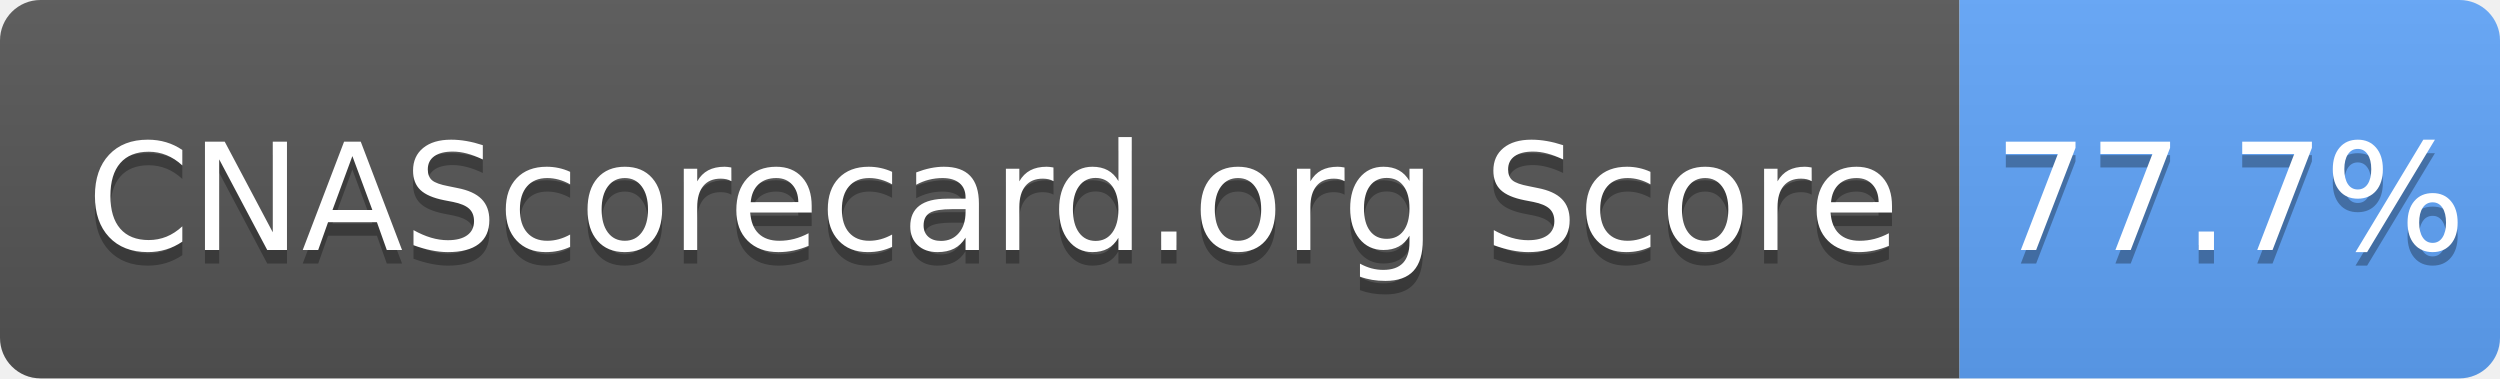
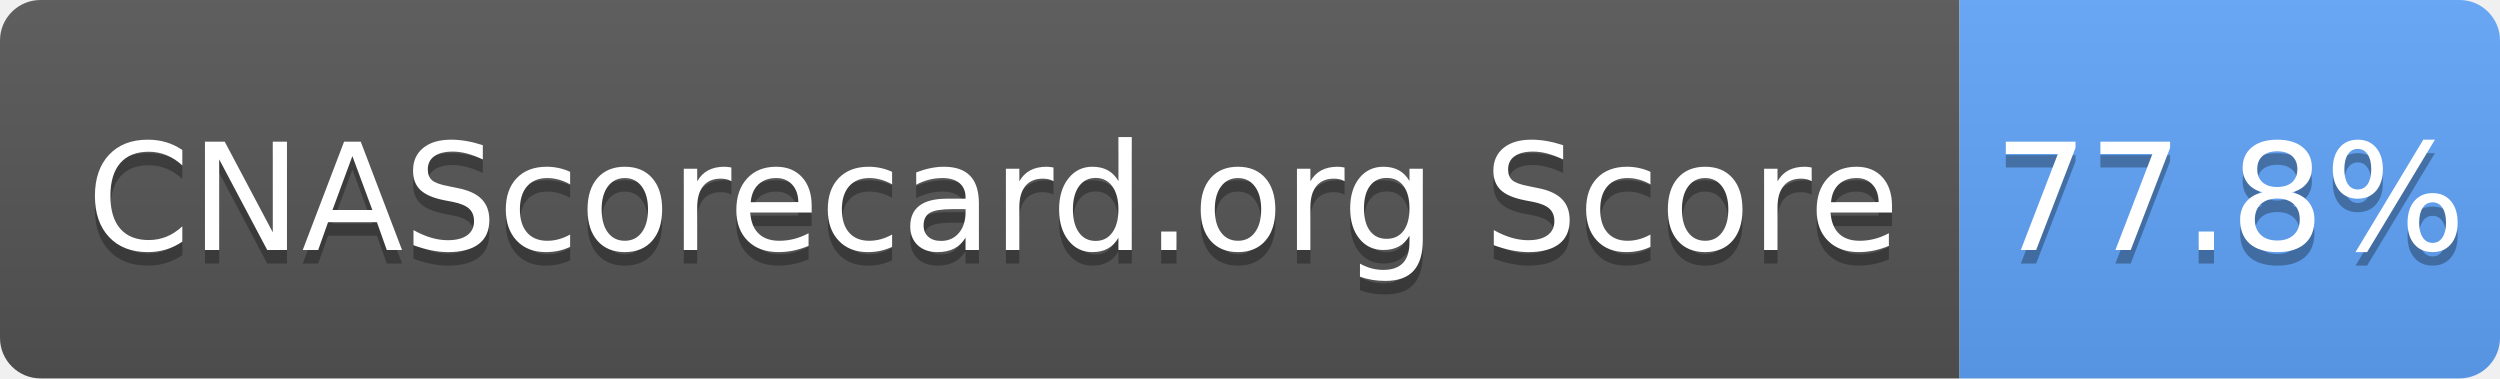
- <svg xmlns="http://www.w3.org/2000/svg" width="185" height="28" role="img" aria-label="CNAScorecard.org Score: 77.7%">
+ <svg xmlns="http://www.w3.org/2000/svg" width="185" height="28" role="img" aria-label="CNAScorecard.org Score: 77.8%">
  <linearGradient id="s" x2="0" y2="100%">
    <stop offset="0" stop-color="#bbb" stop-opacity=".1" />
    <stop offset="1" stop-opacity=".1" />
  </linearGradient>
  <clipPath id="r">
    <rect width="185" height="28" rx="3" fill="#fff" />
  </clipPath>
  <g clip-path="url(#r)">
    <rect width="145" height="28" fill="#555" />
    <rect x="145" width="40" height="28" fill="#60A5FA" />
    <rect width="185" height="28" fill="url(#s)" />
  </g>
  <g fill="#fff" text-anchor="middle" font-family="Verdana,Geneva,DejaVu Sans,sans-serif" text-rendering="geometricPrecision" font-size="110">
    <text aria-hidden="true" x="735" y="195" fill="#010101" fill-opacity=".3" transform="scale(.1)" textLength="1350">CNAScorecard.org Score</text>
    <text x="735" y="185" transform="scale(.1)" fill="#fff" textLength="1350">CNAScorecard.org Score</text>
-     <text aria-hidden="true" x="1650" y="195" fill="#010101" fill-opacity=".3" transform="scale(.1)" textLength="300">77.7%</text>
-     <text x="1650" y="185" transform="scale(.1)" fill="#fff" textLength="300">77.7%</text>
+     <text aria-hidden="true" x="1650" y="195" fill="#010101" fill-opacity=".3" transform="scale(.1)" textLength="300">77.8%</text>
+     <text x="1650" y="185" transform="scale(.1)" fill="#fff" textLength="300">77.8%</text>
  </g>
</svg>
